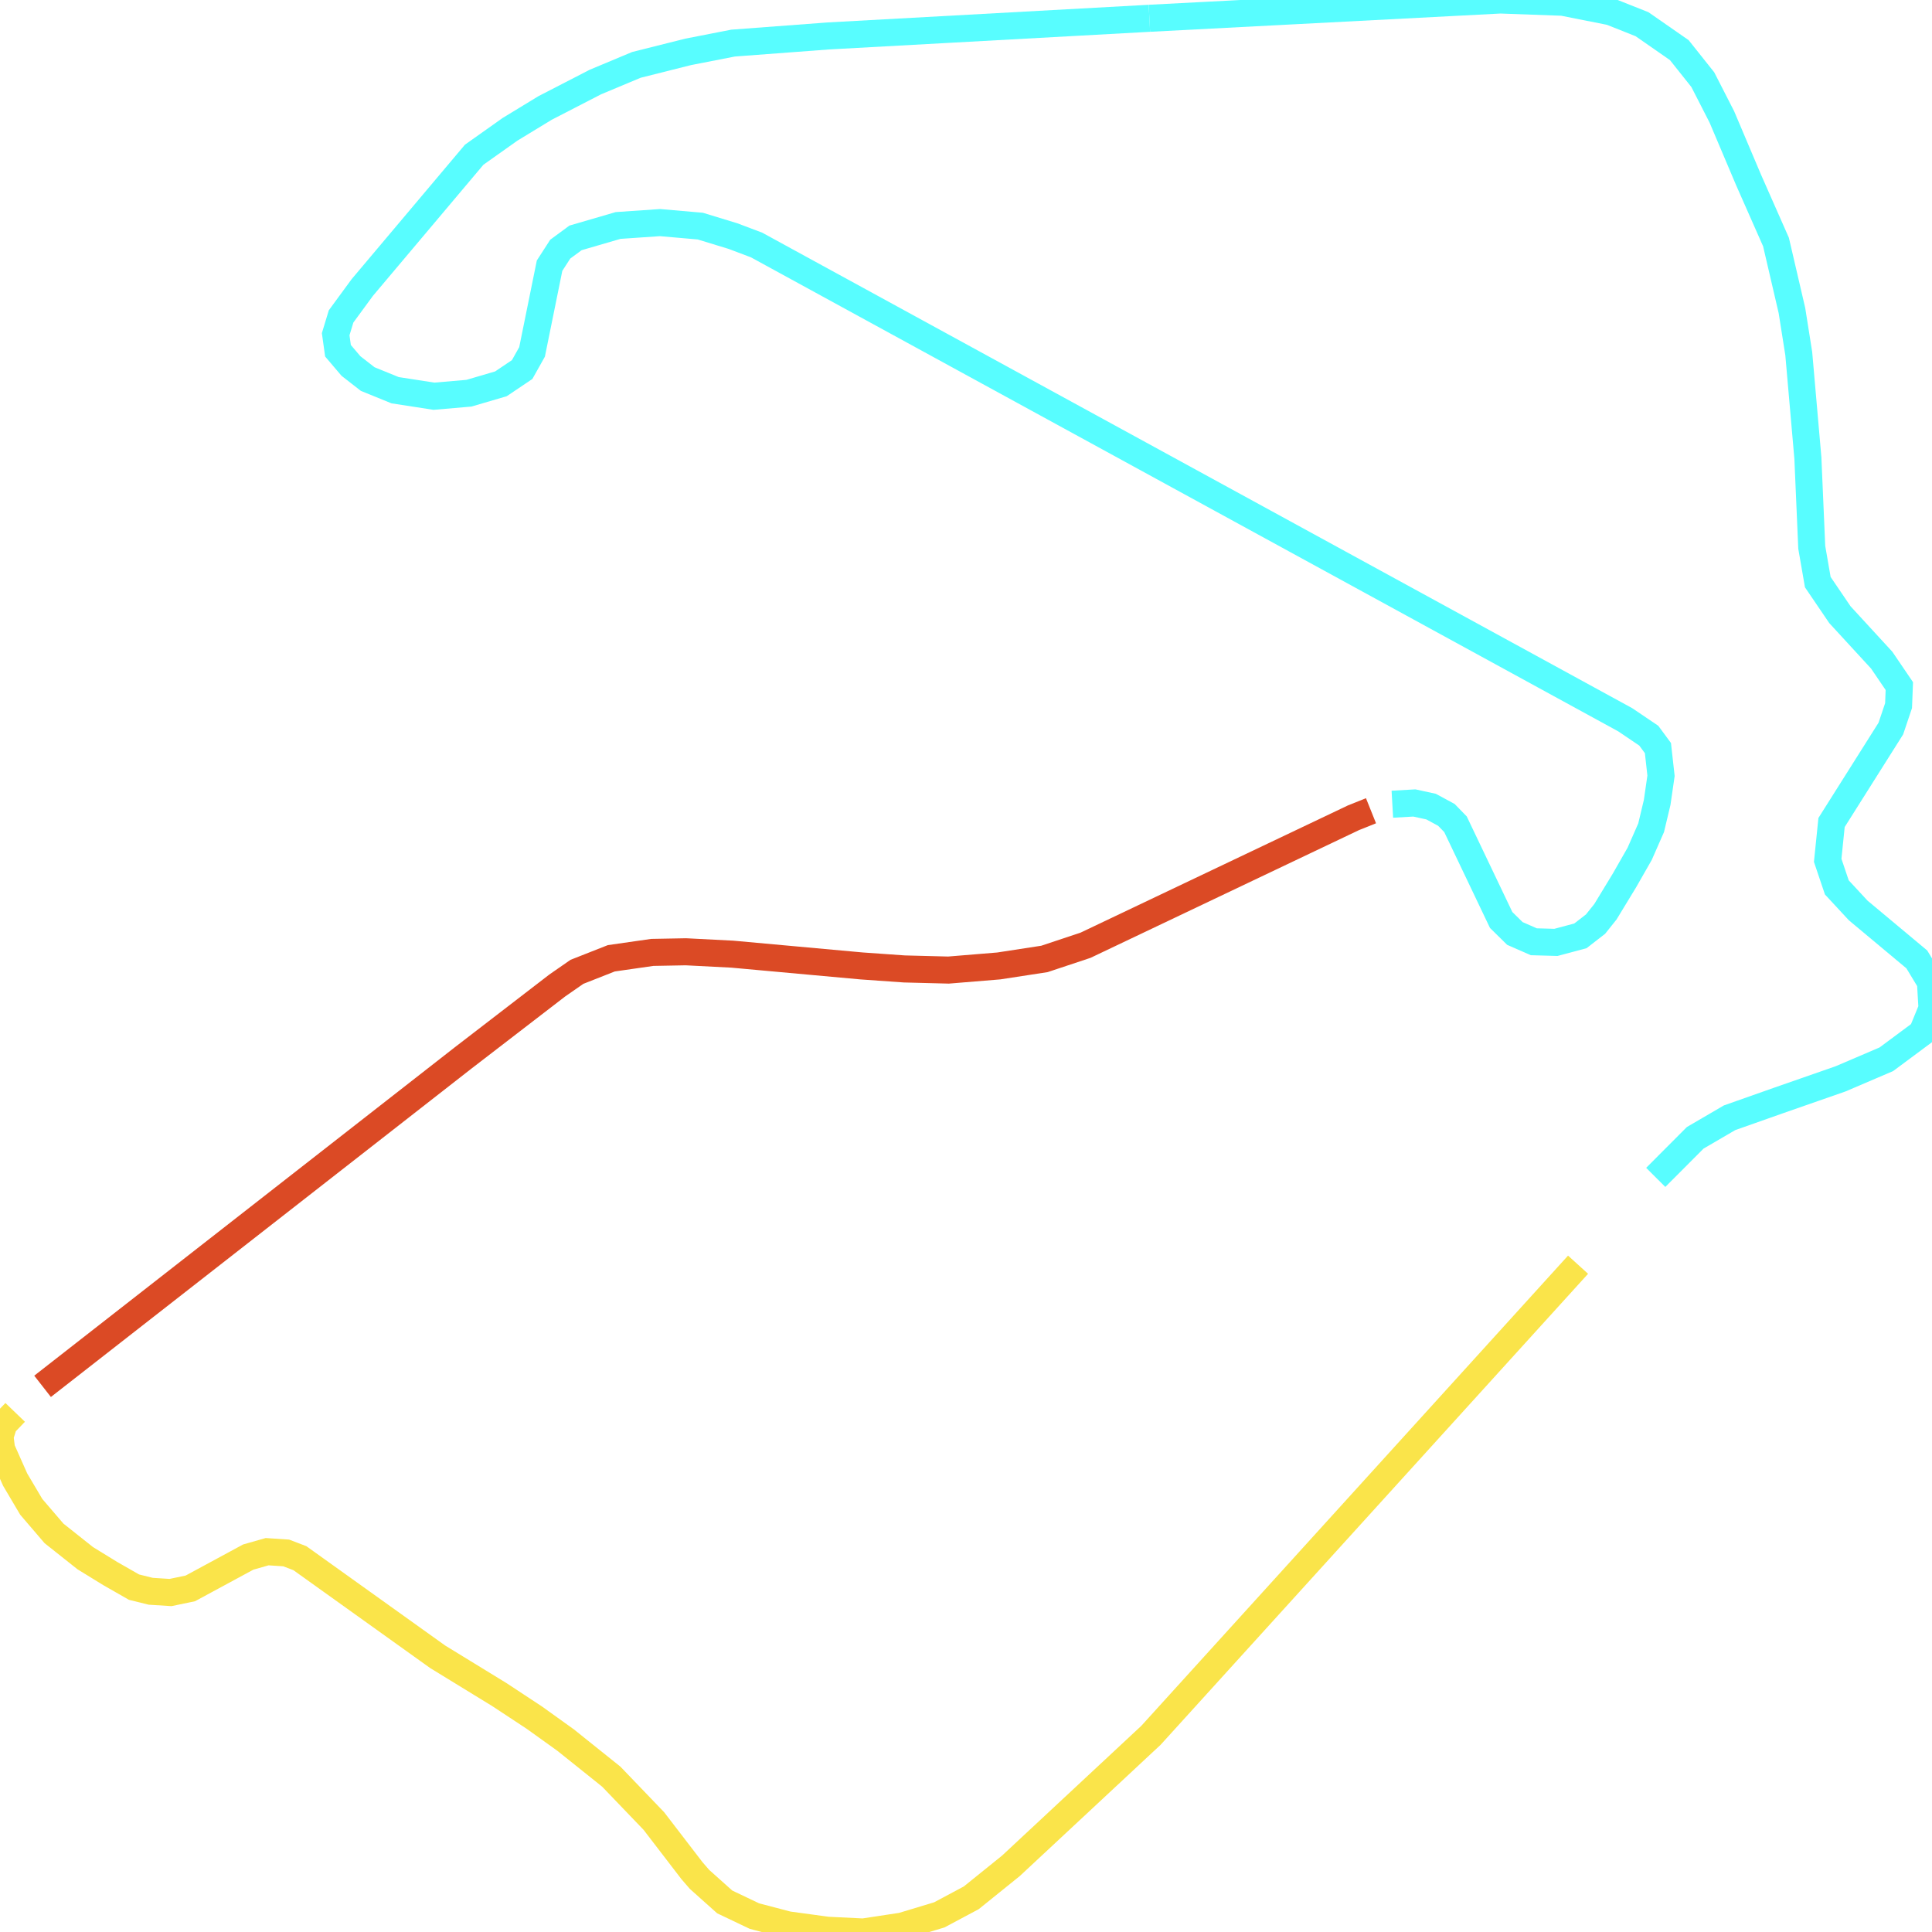
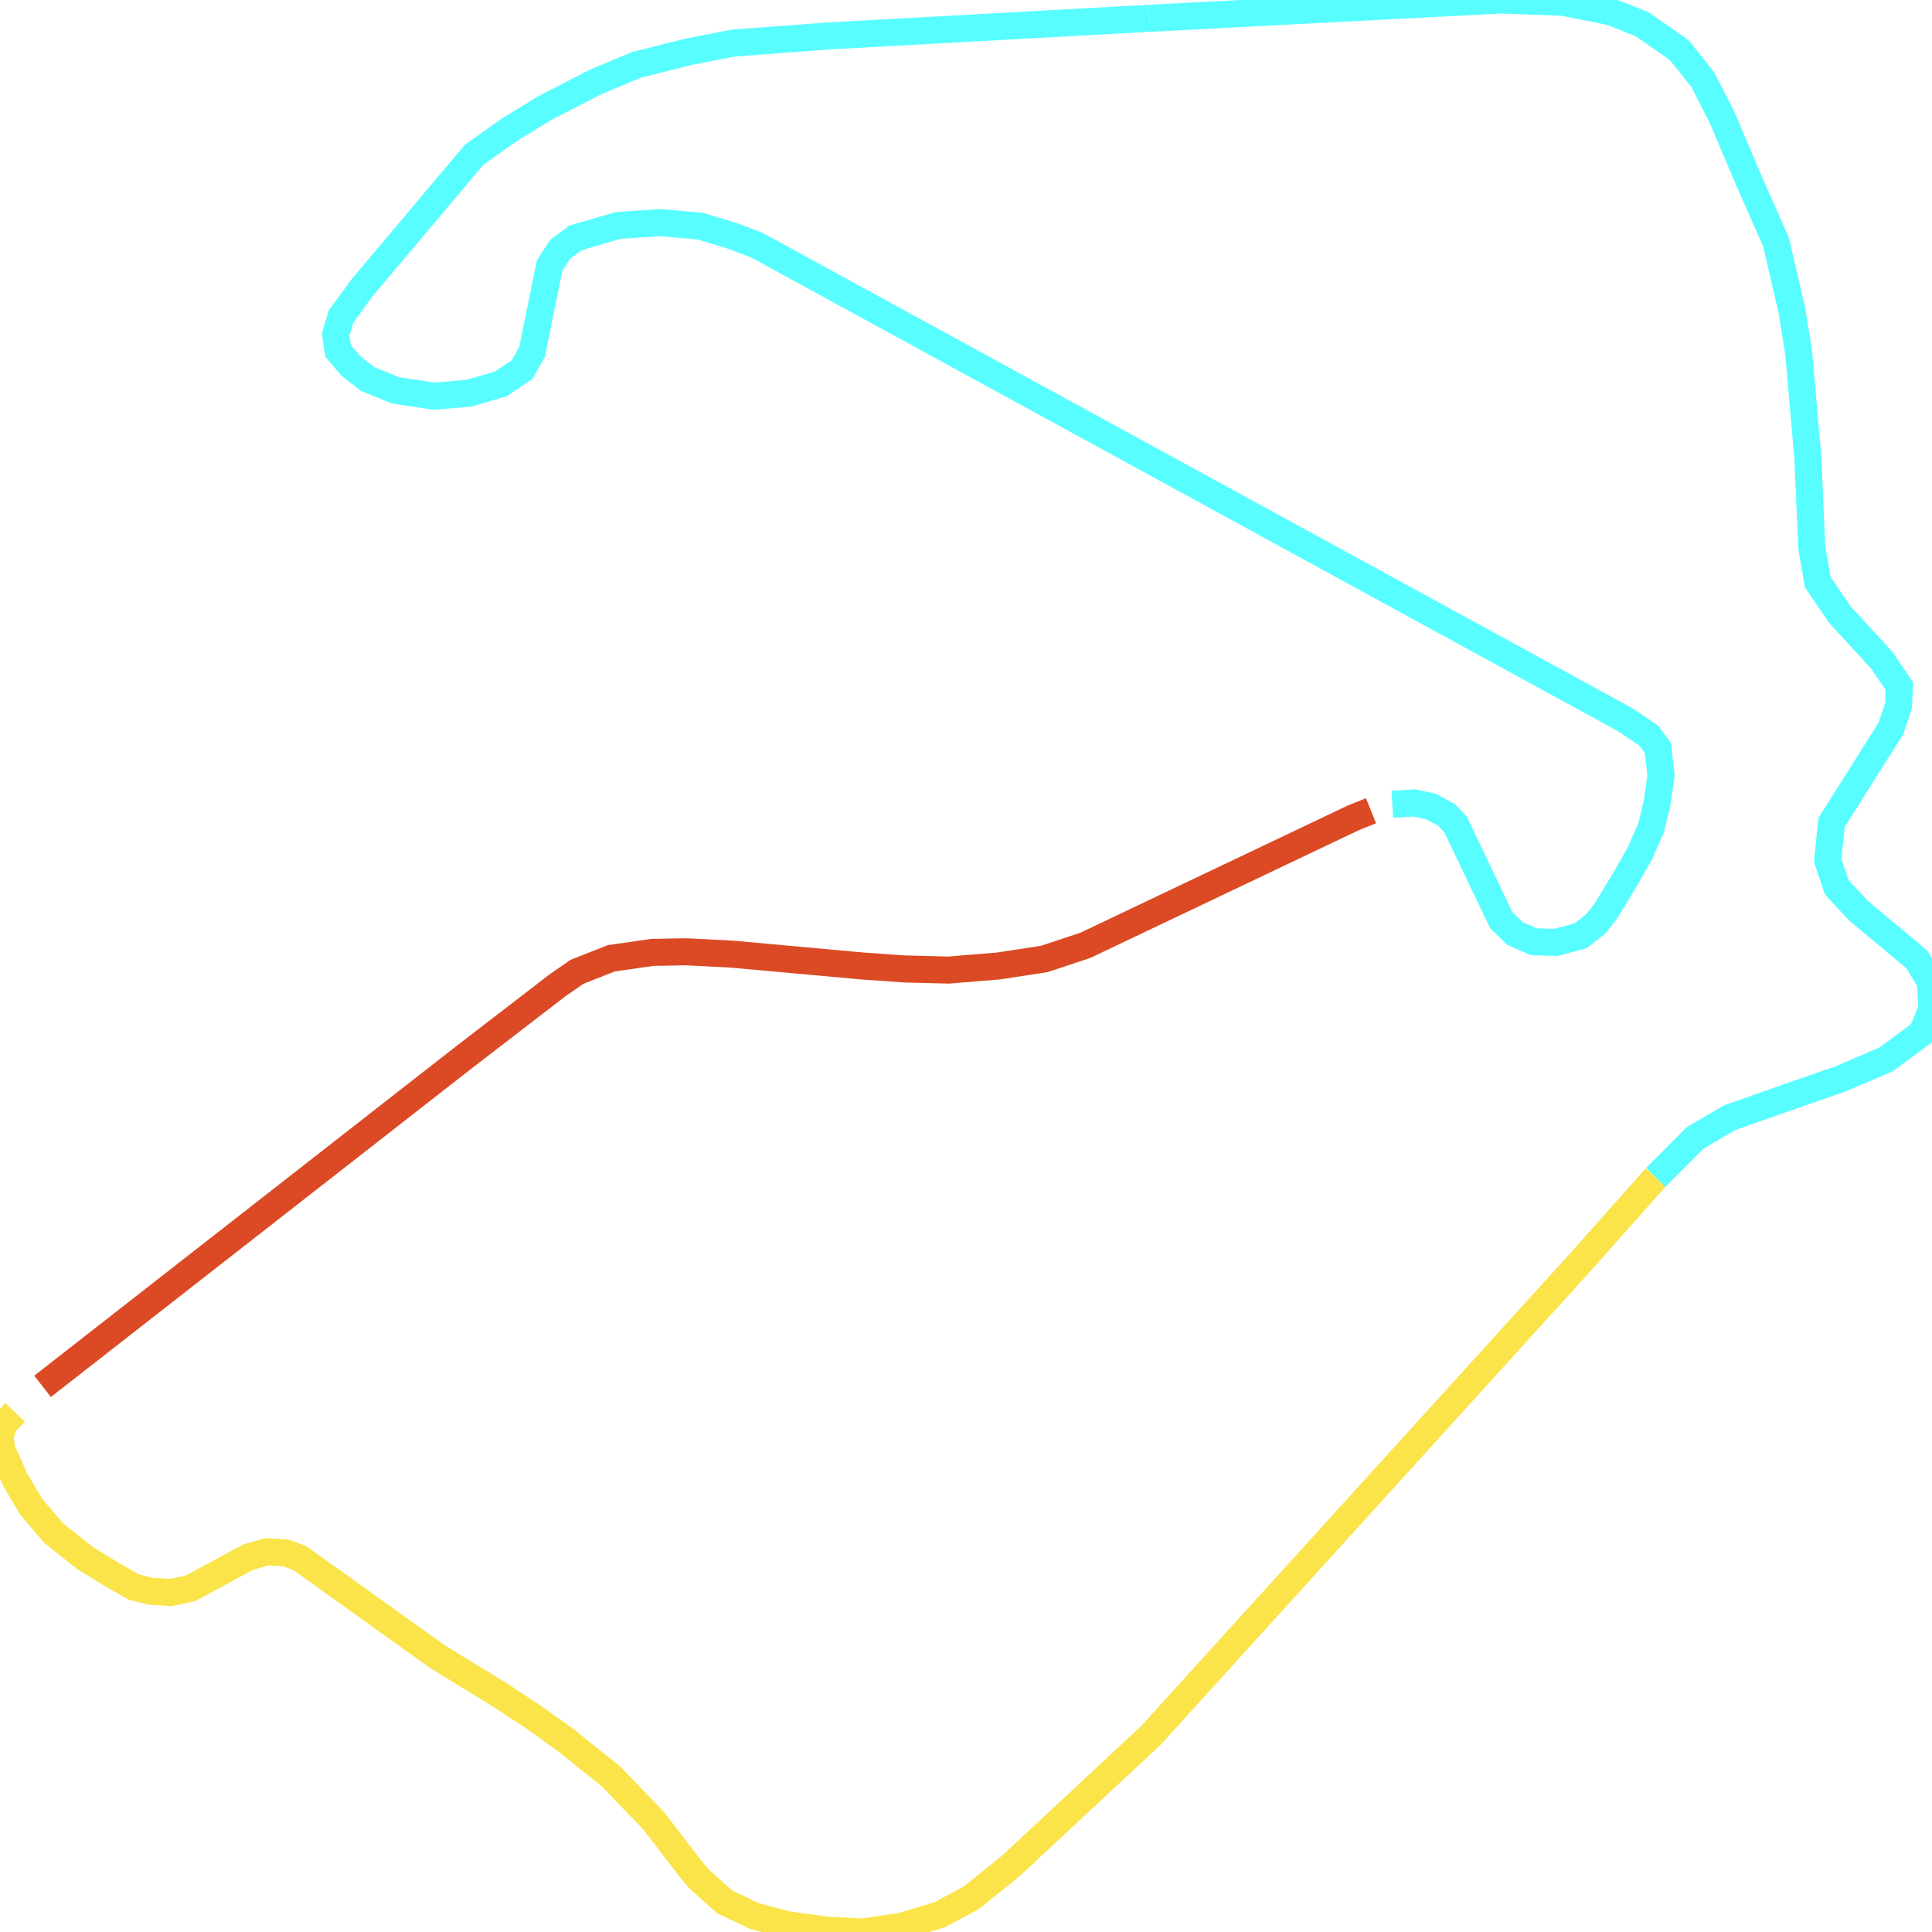
<svg xmlns="http://www.w3.org/2000/svg" width="500" height="500">
-   <path d="M408.401,327.303 L297.863,449.102 L261.616,482.883 L251.365,491.15 L243.11,495.559 L233.458,498.476 L223.406,500.0 L214.153,499.546 L203.901,498.152 L195.247,495.883 L187.558,492.219 L181.034,486.384 L179.071,484.115 L169.218,471.277 L158.201,459.8 L146.385,450.334 L138.297,444.531 L129.244,438.566 L113.267,428.775 L77.619,403.261 L74.058,401.9 L69.132,401.576 L64.239,402.97 L49.261,411.074 L44.135,412.144 L39.009,411.82 L34.682,410.75 L28.558,407.249 L22.068,403.261 L13.979,396.842 L8.088,389.97 L3.928,382.935 L0.399,374.992 L0.0,371.782 L0.999,368.573 L3.928,365.526" fill="none" stroke-width="7" stroke="#fae44a" />
+   <path d="M428.505,304.707 L408.401,327.303 L297.863,449.102 L261.616,482.883 L251.365,491.15 L243.11,495.559 L233.458,498.476 L223.406,500.0 L214.153,499.546 L203.901,498.152 L195.247,495.883 L187.558,492.219 L181.034,486.384 L179.071,484.115 L169.218,471.277 L158.201,459.8 L146.385,450.334 L138.297,444.531 L129.244,438.566 L113.267,428.775 L77.619,403.261 L74.058,401.9 L69.132,401.576 L64.239,402.97 L49.261,411.074 L44.135,412.144 L39.009,411.82 L34.682,410.75 L28.558,407.249 L22.068,403.261 L13.979,396.842 L8.088,389.97 L3.928,382.935 L0.399,374.992 L0.0,371.782 L0.999,368.573 L3.928,365.526" fill="none" stroke-width="7" stroke="#fae44a" />
  <path d="M297.464,4.733 L388.297,0.0 L404.44,0.584 L416.855,3.047 L424.943,6.257 L434.596,12.968 L440.687,20.619 L445.613,30.247 L452.536,46.586 L459.626,62.634 L463.753,80.367 L465.517,91.519 L467.88,118.557 L468.879,141.639 L470.443,150.652 L476.168,159.081 L486.986,170.849 L491.546,177.559 L491.346,182.617 L489.349,188.55 L474.005,212.864 L473.006,222.654 L475.369,229.657 L480.895,235.622 L496.072,248.298 L499.601,254.133 L500,261.006 L497.437,267.263 L488.184,274.136 L476.368,279.193 L460.192,284.834 L447.61,289.276 L438.723,294.463 L428.505,304.707" fill="none" stroke-width="7" stroke="#58fdff" />
  <path d="M360.338,208.131 L366.03,207.807 L370.357,208.747 L374.318,210.886 L376.681,213.318 L388.497,238.086 L392.058,241.587 L396.951,243.727 L402.676,243.889 L409,242.203 L412.928,239.156 L415.491,235.946 L420.417,227.842 L424.344,220.969 L427.307,214.226 L428.871,207.677 L429.87,200.772 L429.071,193.607 L426.707,190.397 L420.616,186.28 L195.813,63.412 L189.722,61.11 L181.234,58.517 L170.816,57.609 L159.965,58.354 L148.948,61.564 L144.987,64.482 L142.225,68.761 L137.698,91.065 L135.135,95.636 L129.643,99.332 L121.355,101.764 L112.302,102.542 L102.25,100.986 L95.16,98.1 L90.833,94.729 L87.472,90.774 L86.873,86.494 L88.271,81.891 L93.762,74.402 L122.72,40.038 L132.006,33.457 L141.06,27.945 L154.074,21.235 L164.692,16.793 L178.105,13.422 L189.722,11.152 L214.352,9.304 L297.464,4.733" fill="none" stroke-width="7" stroke="#58fdff" />
  <path d="M11.017,358.782 L119.791,273.844 L144.222,255.041 L149.314,251.507 L158.201,248.006 L168.819,246.483 L177.506,246.32 L189.522,246.936 L223.006,249.984 L234.057,250.762 L245.473,251.054 L258.488,249.984 L270.304,248.168 L280.921,244.635 L350.286,211.632 L354.813,209.817" fill="none" stroke-width="7" stroke="#db4a25" />
</svg>
